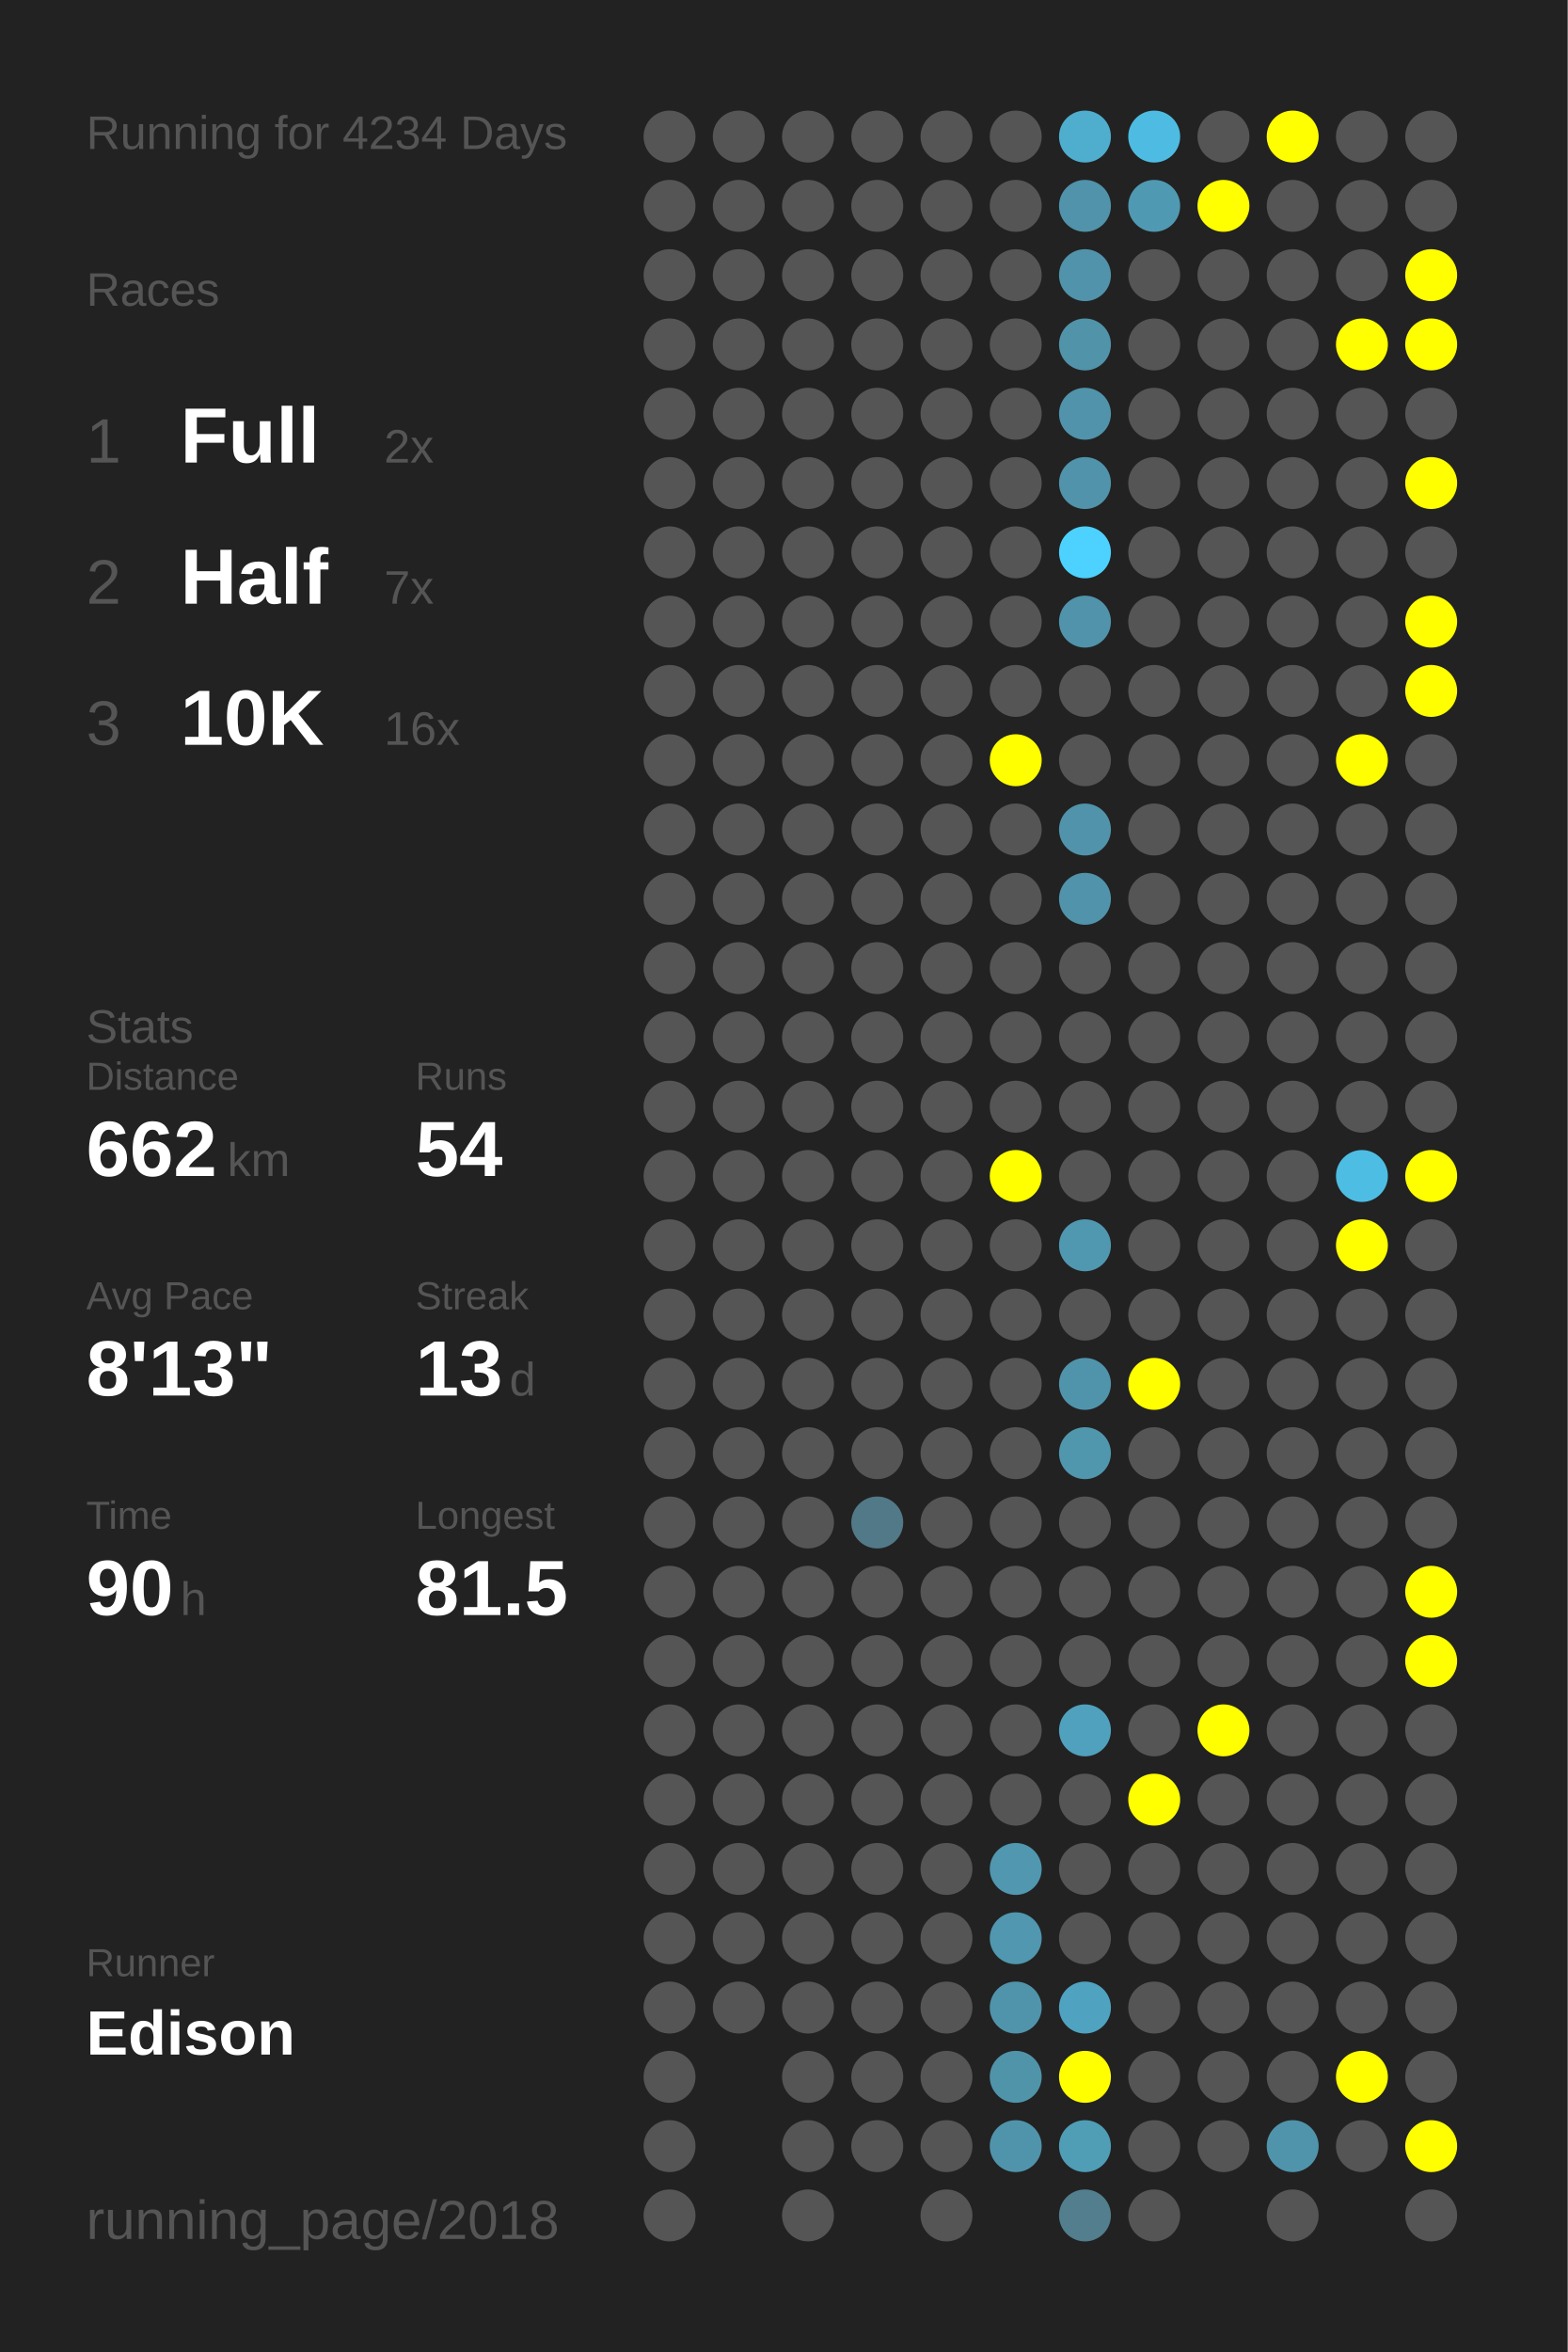
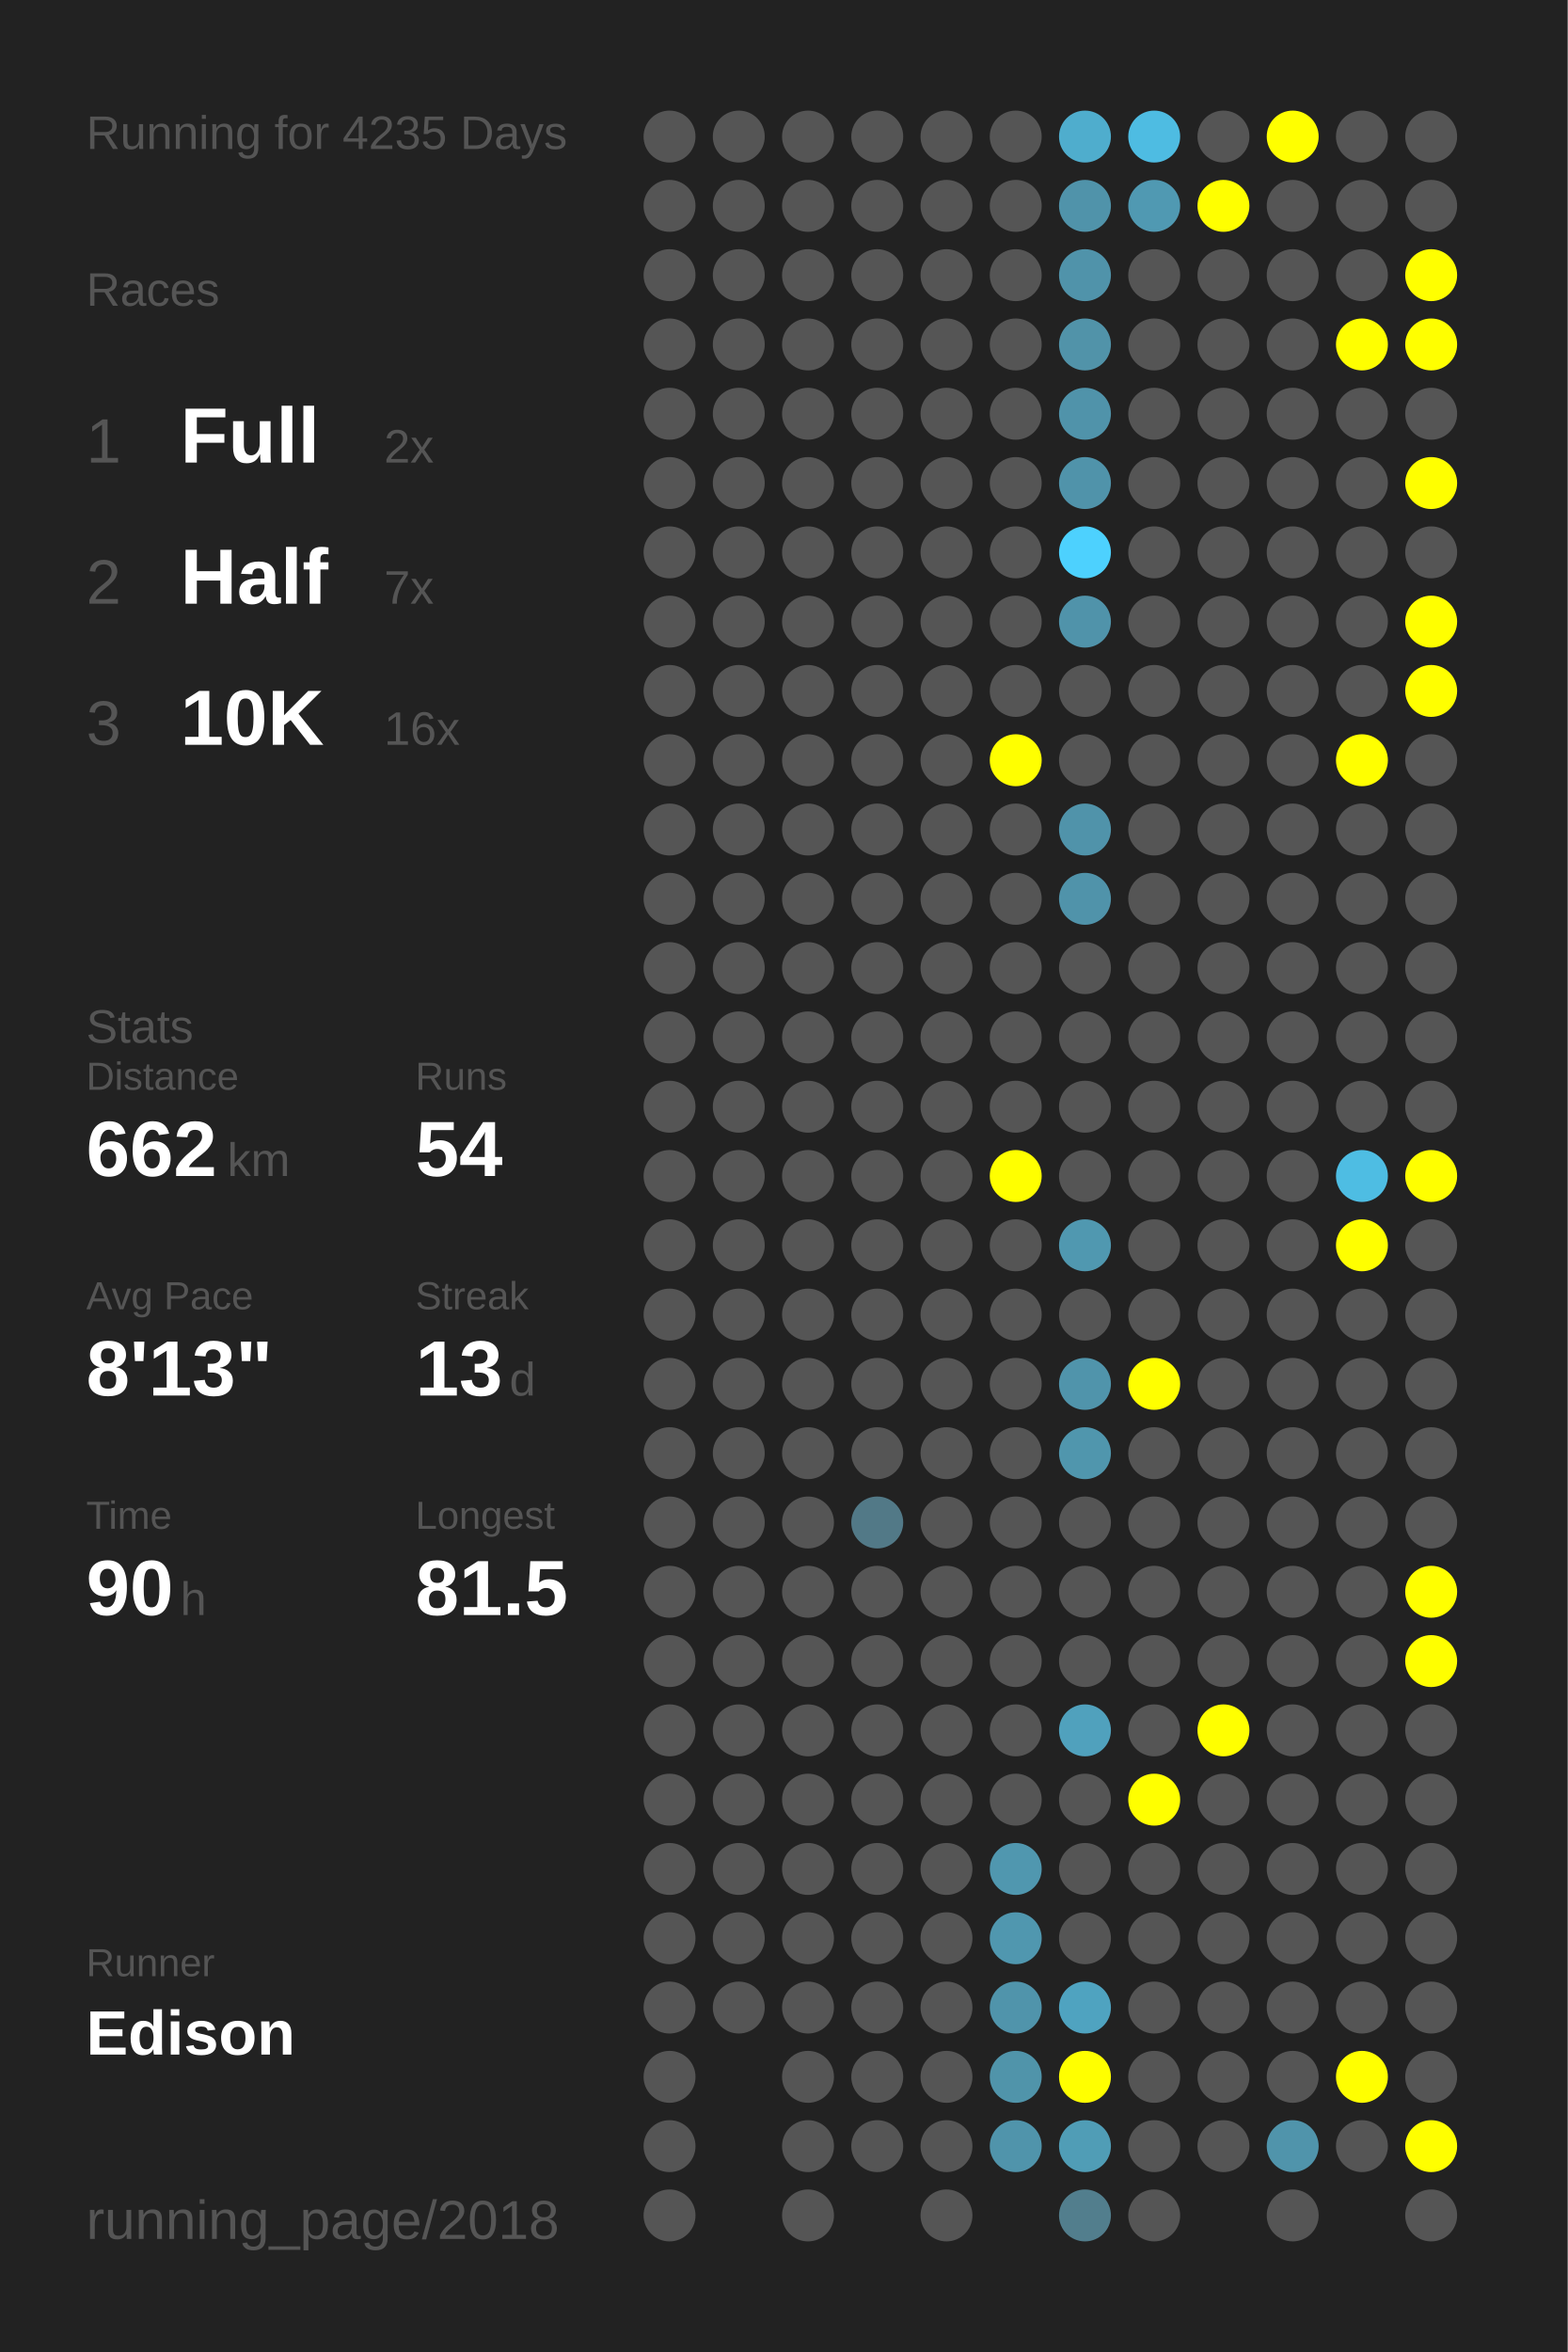
<svg xmlns="http://www.w3.org/2000/svg" baseProfile="full" height="300mm" version="1.1" viewBox="0,0,200,300" width="200mm">
  <defs />
  <rect fill="#222222" height="300" width="200" x="0" y="0" />
-   <text fill="#555555" style="font-size:6px; font-family:Arial;" x="11" y="19">Running for 4234 Days</text>
+   <text fill="#555555" style="font-size:6px; font-family:Arial;" x="11" y="19">Running for 4235 Days</text>
  <text fill="#555555" style="font-size:6px; font-family:Arial;" x="11" y="39">Races</text>
  <text fill="#555555" style="font-size:8px; font-family:Arial;" x="11" y="59">1</text>
  <text fill="#FFFFFF" style="font-size:10px; font-family:Arial; font-weight:bold;" x="23" y="59">Full</text>
  <text fill="#555555" style="font-size:6px; font-family:Arial;" x="49" y="59">2x</text>
  <text fill="#555555" style="font-size:8px; font-family:Arial;" x="11" y="77">2</text>
  <text fill="#FFFFFF" style="font-size:10px; font-family:Arial; font-weight:bold;" x="23" y="77">Half</text>
  <text fill="#555555" style="font-size:6px; font-family:Arial;" x="49" y="77">7x</text>
  <text fill="#555555" style="font-size:8px; font-family:Arial;" x="11" y="95">3</text>
  <text fill="#FFFFFF" style="font-size:10px; font-family:Arial; font-weight:bold;" x="23" y="95">10K</text>
  <text fill="#555555" style="font-size:6px; font-family:Arial;" x="49" y="95">16x</text>
  <text fill="#555555" style="font-size:6px; font-family:Arial;" x="11" y="133">Stats</text>
  <text fill="#555555" style="font-size:5px; font-family:Arial;" x="11" y="139">Distance</text>
  <text fill="#FFFFFF" style="font-size:10px; font-family:Arial; font-weight:bold;" x="11" y="150">662</text>
  <text fill="#555555" style="font-size:6px; font-family:Arial;" x="29" y="150">km</text>
  <text fill="#555555" style="font-size:5px; font-family:Arial;" x="53" y="139">Runs</text>
  <text fill="#FFFFFF" style="font-size:10px; font-family:Arial; font-weight:bold;" x="53" y="150">54</text>
  <text fill="#555555" style="font-size:5px; font-family:Arial;" x="11" y="167">Avg Pace</text>
  <text fill="#FFFFFF" style="font-size:10px; font-family:Arial; font-weight:bold;" x="11" y="178">8'13"</text>
  <text fill="#555555" style="font-size:5px; font-family:Arial;" x="53" y="167">Streak</text>
  <text fill="#FFFFFF" style="font-size:10px; font-family:Arial; font-weight:bold;" x="53" y="178">13</text>
  <text fill="#555555" style="font-size:6px; font-family:Arial;" x="65" y="178">d</text>
  <text fill="#555555" style="font-size:5px; font-family:Arial;" x="11" y="195">Time</text>
  <text fill="#FFFFFF" style="font-size:10px; font-family:Arial; font-weight:bold;" x="11" y="206">90</text>
  <text fill="#555555" style="font-size:6px; font-family:Arial;" x="23" y="206">h</text>
  <text fill="#555555" style="font-size:5px; font-family:Arial;" x="53" y="195">Longest</text>
  <text fill="#FFFFFF" style="font-size:10px; font-family:Arial; font-weight:bold;" x="53" y="206">81.5</text>
  <text fill="#555555" style="font-size:5px; font-family:Arial;" x="11" y="252.065">Runner</text>
  <text fill="#FFFFFF" style="font-size:8px; font-family:Arial; font-weight:bold;" x="11" y="262.065">Edison</text>
  <text fill="#555555" style="font-size:7px; font-family:Arial;" x="11" y="285.581">running_page/2018</text>
  <circle cx="85.417" cy="17.419" fill="#555555" r="3.312" />
  <circle cx="85.417" cy="26.258" fill="#555555" r="3.312" />
  <circle cx="85.417" cy="35.097" fill="#555555" r="3.312" />
  <circle cx="85.417" cy="43.935" fill="#555555" r="3.312" />
  <circle cx="85.417" cy="52.774" fill="#555555" r="3.312" />
  <circle cx="85.417" cy="61.613" fill="#555555" r="3.312" />
  <circle cx="85.417" cy="70.452" fill="#555555" r="3.312" />
  <circle cx="85.417" cy="79.29" fill="#555555" r="3.312" />
  <circle cx="85.417" cy="88.129" fill="#555555" r="3.312" />
  <circle cx="85.417" cy="96.968" fill="#555555" r="3.312" />
  <circle cx="85.417" cy="105.806" fill="#555555" r="3.312" />
  <circle cx="85.417" cy="114.645" fill="#555555" r="3.312" />
  <circle cx="85.417" cy="123.484" fill="#555555" r="3.312" />
  <circle cx="85.417" cy="132.323" fill="#555555" r="3.312" />
  <circle cx="85.417" cy="141.161" fill="#555555" r="3.312" />
  <circle cx="85.417" cy="150" fill="#555555" r="3.312" />
  <circle cx="85.417" cy="158.839" fill="#555555" r="3.312" />
  <circle cx="85.417" cy="167.677" fill="#555555" r="3.312" />
  <circle cx="85.417" cy="176.516" fill="#555555" r="3.312" />
  <circle cx="85.417" cy="185.355" fill="#555555" r="3.312" />
  <circle cx="85.417" cy="194.194" fill="#555555" r="3.312" />
  <circle cx="85.417" cy="203.032" fill="#555555" r="3.312" />
  <circle cx="85.417" cy="211.871" fill="#555555" r="3.312" />
  <circle cx="85.417" cy="220.71" fill="#555555" r="3.312" />
  <circle cx="85.417" cy="229.548" fill="#555555" r="3.312" />
  <circle cx="85.417" cy="238.387" fill="#555555" r="3.312" />
  <circle cx="85.417" cy="247.226" fill="#555555" r="3.312" />
  <circle cx="85.417" cy="256.065" fill="#555555" r="3.312" />
  <circle cx="85.417" cy="264.903" fill="#555555" r="3.312" />
  <circle cx="85.417" cy="273.742" fill="#555555" r="3.312" />
  <circle cx="85.417" cy="282.581" fill="#555555" r="3.312" />
  <circle cx="94.25" cy="17.419" fill="#555555" r="3.312" />
  <circle cx="94.25" cy="26.258" fill="#555555" r="3.312" />
  <circle cx="94.25" cy="35.097" fill="#555555" r="3.312" />
  <circle cx="94.25" cy="43.935" fill="#555555" r="3.312" />
  <circle cx="94.25" cy="52.774" fill="#555555" r="3.312" />
  <circle cx="94.25" cy="61.613" fill="#555555" r="3.312" />
  <circle cx="94.25" cy="70.452" fill="#555555" r="3.312" />
  <circle cx="94.25" cy="79.29" fill="#555555" r="3.312" />
  <circle cx="94.25" cy="88.129" fill="#555555" r="3.312" />
  <circle cx="94.25" cy="96.968" fill="#555555" r="3.312" />
  <circle cx="94.25" cy="105.806" fill="#555555" r="3.312" />
  <circle cx="94.25" cy="114.645" fill="#555555" r="3.312" />
  <circle cx="94.25" cy="123.484" fill="#555555" r="3.312" />
  <circle cx="94.25" cy="132.323" fill="#555555" r="3.312" />
  <circle cx="94.25" cy="141.161" fill="#555555" r="3.312" />
  <circle cx="94.25" cy="150" fill="#555555" r="3.312" />
  <circle cx="94.25" cy="158.839" fill="#555555" r="3.312" />
  <circle cx="94.25" cy="167.677" fill="#555555" r="3.312" />
  <circle cx="94.25" cy="176.516" fill="#555555" r="3.312" />
  <circle cx="94.25" cy="185.355" fill="#555555" r="3.312" />
  <circle cx="94.25" cy="194.194" fill="#555555" r="3.312" />
  <circle cx="94.25" cy="203.032" fill="#555555" r="3.312" />
  <circle cx="94.25" cy="211.871" fill="#555555" r="3.312" />
  <circle cx="94.25" cy="220.71" fill="#555555" r="3.312" />
  <circle cx="94.25" cy="229.548" fill="#555555" r="3.312" />
  <circle cx="94.25" cy="238.387" fill="#555555" r="3.312" />
  <circle cx="94.25" cy="247.226" fill="#555555" r="3.312" />
  <circle cx="94.25" cy="256.065" fill="#555555" r="3.312" />
  <circle cx="103.083" cy="17.419" fill="#555555" r="3.312" />
  <circle cx="103.083" cy="26.258" fill="#555555" r="3.312" />
  <circle cx="103.083" cy="35.097" fill="#555555" r="3.312" />
  <circle cx="103.083" cy="43.935" fill="#555555" r="3.312" />
  <circle cx="103.083" cy="52.774" fill="#555555" r="3.312" />
  <circle cx="103.083" cy="61.613" fill="#555555" r="3.312" />
  <circle cx="103.083" cy="70.452" fill="#555555" r="3.312" />
  <circle cx="103.083" cy="79.29" fill="#555555" r="3.312" />
  <circle cx="103.083" cy="88.129" fill="#555555" r="3.312" />
  <circle cx="103.083" cy="96.968" fill="#555555" r="3.312" />
  <circle cx="103.083" cy="105.806" fill="#555555" r="3.312" />
  <circle cx="103.083" cy="114.645" fill="#555555" r="3.312" />
  <circle cx="103.083" cy="123.484" fill="#555555" r="3.312" />
  <circle cx="103.083" cy="132.323" fill="#555555" r="3.312" />
  <circle cx="103.083" cy="141.161" fill="#555555" r="3.312" />
  <circle cx="103.083" cy="150" fill="#555555" r="3.312" />
  <circle cx="103.083" cy="158.839" fill="#555555" r="3.312" />
  <circle cx="103.083" cy="167.677" fill="#555555" r="3.312" />
  <circle cx="103.083" cy="176.516" fill="#555555" r="3.312" />
  <circle cx="103.083" cy="185.355" fill="#555555" r="3.312" />
  <circle cx="103.083" cy="194.194" fill="#555555" r="3.312" />
  <circle cx="103.083" cy="203.032" fill="#555555" r="3.312" />
  <circle cx="103.083" cy="211.871" fill="#555555" r="3.312" />
  <circle cx="103.083" cy="220.71" fill="#555555" r="3.312" />
  <circle cx="103.083" cy="229.548" fill="#555555" r="3.312" />
  <circle cx="103.083" cy="238.387" fill="#555555" r="3.312" />
  <circle cx="103.083" cy="247.226" fill="#555555" r="3.312" />
  <circle cx="103.083" cy="256.065" fill="#555555" r="3.312" />
  <circle cx="103.083" cy="264.903" fill="#555555" r="3.312" />
  <circle cx="103.083" cy="273.742" fill="#555555" r="3.312" />
  <circle cx="103.083" cy="282.581" fill="#555555" r="3.312" />
  <circle cx="111.917" cy="17.419" fill="#555555" r="3.312" />
  <circle cx="111.917" cy="26.258" fill="#555555" r="3.312" />
  <circle cx="111.917" cy="35.097" fill="#555555" r="3.312" />
  <circle cx="111.917" cy="43.935" fill="#555555" r="3.312" />
  <circle cx="111.917" cy="52.774" fill="#555555" r="3.312" />
  <circle cx="111.917" cy="61.613" fill="#555555" r="3.312" />
  <circle cx="111.917" cy="70.452" fill="#555555" r="3.312" />
  <circle cx="111.917" cy="79.29" fill="#555555" r="3.312" />
  <circle cx="111.917" cy="88.129" fill="#555555" r="3.312" />
  <circle cx="111.917" cy="96.968" fill="#555555" r="3.312" />
  <circle cx="111.917" cy="105.806" fill="#555555" r="3.312" />
  <circle cx="111.917" cy="114.645" fill="#555555" r="3.312" />
  <circle cx="111.917" cy="123.484" fill="#555555" r="3.312" />
  <circle cx="111.917" cy="132.323" fill="#555555" r="3.312" />
  <circle cx="111.917" cy="141.161" fill="#555555" r="3.312" />
  <circle cx="111.917" cy="150" fill="#555555" r="3.312" />
  <circle cx="111.917" cy="158.839" fill="#555555" r="3.312" />
  <circle cx="111.917" cy="167.677" fill="#555555" r="3.312" />
  <circle cx="111.917" cy="176.516" fill="#555555" r="3.312" />
  <circle cx="111.917" cy="185.355" fill="#555555" r="3.312" />
  <circle cx="111.917" cy="194.194" fill="#527987" r="3.312" />
  <circle cx="111.917" cy="203.032" fill="#555555" r="3.312" />
  <circle cx="111.917" cy="211.871" fill="#555555" r="3.312" />
  <circle cx="111.917" cy="220.71" fill="#555555" r="3.312" />
  <circle cx="111.917" cy="229.548" fill="#555555" r="3.312" />
  <circle cx="111.917" cy="238.387" fill="#555555" r="3.312" />
  <circle cx="111.917" cy="247.226" fill="#555555" r="3.312" />
  <circle cx="111.917" cy="256.065" fill="#555555" r="3.312" />
  <circle cx="111.917" cy="264.903" fill="#555555" r="3.312" />
  <circle cx="111.917" cy="273.742" fill="#555555" r="3.312" />
  <circle cx="120.75" cy="17.419" fill="#555555" r="3.312" />
  <circle cx="120.75" cy="26.258" fill="#555555" r="3.312" />
  <circle cx="120.75" cy="35.097" fill="#555555" r="3.312" />
  <circle cx="120.75" cy="43.935" fill="#555555" r="3.312" />
  <circle cx="120.75" cy="52.774" fill="#555555" r="3.312" />
  <circle cx="120.75" cy="61.613" fill="#555555" r="3.312" />
  <circle cx="120.75" cy="70.452" fill="#555555" r="3.312" />
  <circle cx="120.75" cy="79.29" fill="#555555" r="3.312" />
  <circle cx="120.75" cy="88.129" fill="#555555" r="3.312" />
  <circle cx="120.75" cy="96.968" fill="#555555" r="3.312" />
  <circle cx="120.75" cy="105.806" fill="#555555" r="3.312" />
  <circle cx="120.75" cy="114.645" fill="#555555" r="3.312" />
  <circle cx="120.75" cy="123.484" fill="#555555" r="3.312" />
  <circle cx="120.75" cy="132.323" fill="#555555" r="3.312" />
  <circle cx="120.75" cy="141.161" fill="#555555" r="3.312" />
  <circle cx="120.75" cy="150" fill="#555555" r="3.312" />
  <circle cx="120.75" cy="158.839" fill="#555555" r="3.312" />
  <circle cx="120.75" cy="167.677" fill="#555555" r="3.312" />
  <circle cx="120.75" cy="176.516" fill="#555555" r="3.312" />
  <circle cx="120.75" cy="185.355" fill="#555555" r="3.312" />
  <circle cx="120.75" cy="194.194" fill="#555555" r="3.312" />
  <circle cx="120.75" cy="203.032" fill="#555555" r="3.312" />
  <circle cx="120.75" cy="211.871" fill="#555555" r="3.312" />
  <circle cx="120.75" cy="220.71" fill="#555555" r="3.312" />
  <circle cx="120.75" cy="229.548" fill="#555555" r="3.312" />
  <circle cx="120.75" cy="238.387" fill="#555555" r="3.312" />
  <circle cx="120.75" cy="247.226" fill="#555555" r="3.312" />
  <circle cx="120.75" cy="256.065" fill="#555555" r="3.312" />
  <circle cx="120.75" cy="264.903" fill="#555555" r="3.312" />
  <circle cx="120.75" cy="273.742" fill="#555555" r="3.312" />
  <circle cx="120.75" cy="282.581" fill="#555555" r="3.312" />
  <circle cx="129.583" cy="17.419" fill="#555555" r="3.312" />
  <circle cx="129.583" cy="26.258" fill="#555555" r="3.312" />
  <circle cx="129.583" cy="35.097" fill="#555555" r="3.312" />
  <circle cx="129.583" cy="43.935" fill="#555555" r="3.312" />
  <circle cx="129.583" cy="52.774" fill="#555555" r="3.312" />
  <circle cx="129.583" cy="61.613" fill="#555555" r="3.312" />
  <circle cx="129.583" cy="70.452" fill="#555555" r="3.312" />
  <circle cx="129.583" cy="79.29" fill="#555555" r="3.312" />
  <circle cx="129.583" cy="88.129" fill="#555555" r="3.312" />
  <circle cx="129.583" cy="96.968" fill="#FFFF00" r="3.312" />
  <circle cx="129.583" cy="105.806" fill="#555555" r="3.312" />
  <circle cx="129.583" cy="114.645" fill="#555555" r="3.312" />
  <circle cx="129.583" cy="123.484" fill="#555555" r="3.312" />
  <circle cx="129.583" cy="132.323" fill="#555555" r="3.312" />
  <circle cx="129.583" cy="141.161" fill="#555555" r="3.312" />
  <circle cx="129.583" cy="150" fill="#FFFF00" r="3.312" />
  <circle cx="129.583" cy="158.839" fill="#555555" r="3.312" />
  <circle cx="129.583" cy="167.677" fill="#555555" r="3.312" />
  <circle cx="129.583" cy="176.516" fill="#555555" r="3.312" />
  <circle cx="129.583" cy="185.355" fill="#555555" r="3.312" />
  <circle cx="129.583" cy="194.194" fill="#555555" r="3.312" />
  <circle cx="129.583" cy="203.032" fill="#555555" r="3.312" />
  <circle cx="129.583" cy="211.871" fill="#555555" r="3.312" />
  <circle cx="129.583" cy="220.71" fill="#555555" r="3.312" />
  <circle cx="129.583" cy="229.548" fill="#555555" r="3.312" />
  <circle cx="129.583" cy="238.387" fill="#5097af" r="3.312" />
  <circle cx="129.583" cy="247.226" fill="#5097af" r="3.312" />
  <circle cx="129.583" cy="256.065" fill="#5094ab" r="3.312" />
  <circle cx="129.583" cy="264.903" fill="#5094aa" r="3.312" />
  <circle cx="129.583" cy="273.742" fill="#5094ab" r="3.312" />
  <circle cx="138.417" cy="17.419" fill="#4fadcd" r="3.312" />
  <circle cx="138.417" cy="26.258" fill="#5093aa" r="3.312" />
  <circle cx="138.417" cy="35.097" fill="#5093aa" r="3.312" />
  <circle cx="138.417" cy="43.935" fill="#5193a9" r="3.312" />
  <circle cx="138.417" cy="52.774" fill="#5093aa" r="3.312" />
  <circle cx="138.417" cy="61.613" fill="#5093aa" r="3.312" />
  <circle cx="138.417" cy="70.452" fill="#4dd1fe" r="3.312" />
  <circle cx="138.417" cy="79.29" fill="#5093aa" r="3.312" />
  <circle cx="138.417" cy="88.129" fill="#555555" r="3.312" />
  <circle cx="138.417" cy="96.968" fill="#555555" r="3.312" />
  <circle cx="138.417" cy="105.806" fill="#5093aa" r="3.312" />
  <circle cx="138.417" cy="114.645" fill="#5093aa" r="3.312" />
  <circle cx="138.417" cy="123.484" fill="#555555" r="3.312" />
  <circle cx="138.417" cy="132.323" fill="#555555" r="3.312" />
  <circle cx="138.417" cy="141.161" fill="#555555" r="3.312" />
  <circle cx="138.417" cy="150" fill="#555555" r="3.312" />
  <circle cx="138.417" cy="158.839" fill="#5098b0" r="3.312" />
  <circle cx="138.417" cy="167.677" fill="#555555" r="3.312" />
  <circle cx="138.417" cy="176.516" fill="#5094ab" r="3.312" />
  <circle cx="138.417" cy="185.355" fill="#5096ad" r="3.312" />
  <circle cx="138.417" cy="194.194" fill="#555555" r="3.312" />
  <circle cx="138.417" cy="203.032" fill="#555555" r="3.312" />
  <circle cx="138.417" cy="211.871" fill="#555555" r="3.312" />
  <circle cx="138.417" cy="220.71" fill="#50a1bd" r="3.312" />
  <circle cx="138.417" cy="229.548" fill="#555555" r="3.312" />
  <circle cx="138.417" cy="238.387" fill="#555555" r="3.312" />
  <circle cx="138.417" cy="247.226" fill="#555555" r="3.312" />
  <circle cx="138.417" cy="256.065" fill="#4fa3c0" r="3.312" />
  <circle cx="138.417" cy="264.903" fill="#FFFF00" r="3.312" />
  <circle cx="138.417" cy="273.742" fill="#509db6" r="3.312" />
  <circle cx="138.417" cy="282.581" fill="#527e8d" r="3.312" />
  <circle cx="147.25" cy="17.419" fill="#4ebce2" r="3.312" />
  <circle cx="147.25" cy="26.258" fill="#5099b2" r="3.312" />
  <circle cx="147.25" cy="35.097" fill="#555555" r="3.312" />
  <circle cx="147.25" cy="43.935" fill="#555555" r="3.312" />
  <circle cx="147.25" cy="52.774" fill="#555555" r="3.312" />
  <circle cx="147.25" cy="61.613" fill="#555555" r="3.312" />
  <circle cx="147.25" cy="70.452" fill="#555555" r="3.312" />
  <circle cx="147.25" cy="79.29" fill="#555555" r="3.312" />
  <circle cx="147.25" cy="88.129" fill="#555555" r="3.312" />
  <circle cx="147.25" cy="96.968" fill="#555555" r="3.312" />
  <circle cx="147.25" cy="105.806" fill="#555555" r="3.312" />
  <circle cx="147.25" cy="114.645" fill="#555555" r="3.312" />
  <circle cx="147.25" cy="123.484" fill="#555555" r="3.312" />
  <circle cx="147.25" cy="132.323" fill="#555555" r="3.312" />
  <circle cx="147.25" cy="141.161" fill="#555555" r="3.312" />
  <circle cx="147.25" cy="150" fill="#555555" r="3.312" />
  <circle cx="147.25" cy="158.839" fill="#555555" r="3.312" />
  <circle cx="147.25" cy="167.677" fill="#555555" r="3.312" />
  <circle cx="147.25" cy="176.516" fill="#FFFF00" r="3.312" />
  <circle cx="147.25" cy="185.355" fill="#555555" r="3.312" />
  <circle cx="147.25" cy="194.194" fill="#555555" r="3.312" />
  <circle cx="147.25" cy="203.032" fill="#555555" r="3.312" />
  <circle cx="147.25" cy="211.871" fill="#555555" r="3.312" />
  <circle cx="147.25" cy="220.71" fill="#555555" r="3.312" />
  <circle cx="147.25" cy="229.548" fill="#FFFF00" r="3.312" />
  <circle cx="147.25" cy="238.387" fill="#555555" r="3.312" />
  <circle cx="147.25" cy="247.226" fill="#555555" r="3.312" />
  <circle cx="147.25" cy="256.065" fill="#555555" r="3.312" />
  <circle cx="147.25" cy="264.903" fill="#555555" r="3.312" />
  <circle cx="147.25" cy="273.742" fill="#555555" r="3.312" />
  <circle cx="147.25" cy="282.581" fill="#555555" r="3.312" />
  <circle cx="156.083" cy="17.419" fill="#555555" r="3.312" />
  <circle cx="156.083" cy="26.258" fill="#FFFF00" r="3.312" />
  <circle cx="156.083" cy="35.097" fill="#555555" r="3.312" />
  <circle cx="156.083" cy="43.935" fill="#555555" r="3.312" />
  <circle cx="156.083" cy="52.774" fill="#555555" r="3.312" />
  <circle cx="156.083" cy="61.613" fill="#555555" r="3.312" />
  <circle cx="156.083" cy="70.452" fill="#555555" r="3.312" />
  <circle cx="156.083" cy="79.29" fill="#555555" r="3.312" />
  <circle cx="156.083" cy="88.129" fill="#555555" r="3.312" />
  <circle cx="156.083" cy="96.968" fill="#555555" r="3.312" />
  <circle cx="156.083" cy="105.806" fill="#555555" r="3.312" />
  <circle cx="156.083" cy="114.645" fill="#555555" r="3.312" />
  <circle cx="156.083" cy="123.484" fill="#555555" r="3.312" />
  <circle cx="156.083" cy="132.323" fill="#555555" r="3.312" />
  <circle cx="156.083" cy="141.161" fill="#555555" r="3.312" />
  <circle cx="156.083" cy="150" fill="#555555" r="3.312" />
  <circle cx="156.083" cy="158.839" fill="#555555" r="3.312" />
  <circle cx="156.083" cy="167.677" fill="#555555" r="3.312" />
  <circle cx="156.083" cy="176.516" fill="#555555" r="3.312" />
  <circle cx="156.083" cy="185.355" fill="#555555" r="3.312" />
  <circle cx="156.083" cy="194.194" fill="#555555" r="3.312" />
  <circle cx="156.083" cy="203.032" fill="#555555" r="3.312" />
  <circle cx="156.083" cy="211.871" fill="#555555" r="3.312" />
  <circle cx="156.083" cy="220.71" fill="#FFFF00" r="3.312" />
  <circle cx="156.083" cy="229.548" fill="#555555" r="3.312" />
  <circle cx="156.083" cy="238.387" fill="#555555" r="3.312" />
  <circle cx="156.083" cy="247.226" fill="#555555" r="3.312" />
  <circle cx="156.083" cy="256.065" fill="#555555" r="3.312" />
  <circle cx="156.083" cy="264.903" fill="#555555" r="3.312" />
  <circle cx="156.083" cy="273.742" fill="#555555" r="3.312" />
  <circle cx="164.917" cy="17.419" fill="#FFFF00" r="3.312" />
  <circle cx="164.917" cy="26.258" fill="#555555" r="3.312" />
  <circle cx="164.917" cy="35.097" fill="#555555" r="3.312" />
  <circle cx="164.917" cy="43.935" fill="#555555" r="3.312" />
  <circle cx="164.917" cy="52.774" fill="#555555" r="3.312" />
  <circle cx="164.917" cy="61.613" fill="#555555" r="3.312" />
  <circle cx="164.917" cy="70.452" fill="#555555" r="3.312" />
  <circle cx="164.917" cy="79.29" fill="#555555" r="3.312" />
  <circle cx="164.917" cy="88.129" fill="#555555" r="3.312" />
  <circle cx="164.917" cy="96.968" fill="#555555" r="3.312" />
  <circle cx="164.917" cy="105.806" fill="#555555" r="3.312" />
  <circle cx="164.917" cy="114.645" fill="#555555" r="3.312" />
  <circle cx="164.917" cy="123.484" fill="#555555" r="3.312" />
  <circle cx="164.917" cy="132.323" fill="#555555" r="3.312" />
  <circle cx="164.917" cy="141.161" fill="#555555" r="3.312" />
  <circle cx="164.917" cy="150" fill="#555555" r="3.312" />
  <circle cx="164.917" cy="158.839" fill="#555555" r="3.312" />
  <circle cx="164.917" cy="167.677" fill="#555555" r="3.312" />
  <circle cx="164.917" cy="176.516" fill="#555555" r="3.312" />
  <circle cx="164.917" cy="185.355" fill="#555555" r="3.312" />
  <circle cx="164.917" cy="194.194" fill="#555555" r="3.312" />
  <circle cx="164.917" cy="203.032" fill="#555555" r="3.312" />
  <circle cx="164.917" cy="211.871" fill="#555555" r="3.312" />
  <circle cx="164.917" cy="220.71" fill="#555555" r="3.312" />
  <circle cx="164.917" cy="229.548" fill="#555555" r="3.312" />
  <circle cx="164.917" cy="238.387" fill="#555555" r="3.312" />
  <circle cx="164.917" cy="247.226" fill="#555555" r="3.312" />
  <circle cx="164.917" cy="256.065" fill="#555555" r="3.312" />
  <circle cx="164.917" cy="264.903" fill="#555555" r="3.312" />
  <circle cx="164.917" cy="273.742" fill="#5094ab" r="3.312" />
  <circle cx="164.917" cy="282.581" fill="#555555" r="3.312" />
  <circle cx="173.75" cy="17.419" fill="#555555" r="3.312" />
  <circle cx="173.75" cy="26.258" fill="#555555" r="3.312" />
  <circle cx="173.75" cy="35.097" fill="#555555" r="3.312" />
  <circle cx="173.75" cy="43.935" fill="#FFFF00" r="3.312" />
  <circle cx="173.75" cy="52.774" fill="#555555" r="3.312" />
  <circle cx="173.75" cy="61.613" fill="#555555" r="3.312" />
  <circle cx="173.75" cy="70.452" fill="#555555" r="3.312" />
  <circle cx="173.75" cy="79.29" fill="#555555" r="3.312" />
  <circle cx="173.75" cy="88.129" fill="#555555" r="3.312" />
  <circle cx="173.75" cy="96.968" fill="#FFFF00" r="3.312" />
  <circle cx="173.75" cy="105.806" fill="#555555" r="3.312" />
  <circle cx="173.75" cy="114.645" fill="#555555" r="3.312" />
  <circle cx="173.75" cy="123.484" fill="#555555" r="3.312" />
  <circle cx="173.75" cy="132.323" fill="#555555" r="3.312" />
  <circle cx="173.75" cy="141.161" fill="#555555" r="3.312" />
  <circle cx="173.75" cy="150" fill="#4ebde3" r="3.312" />
  <circle cx="173.75" cy="158.839" fill="#FFFF00" r="3.312" />
  <circle cx="173.75" cy="167.677" fill="#555555" r="3.312" />
  <circle cx="173.75" cy="176.516" fill="#555555" r="3.312" />
  <circle cx="173.75" cy="185.355" fill="#555555" r="3.312" />
  <circle cx="173.75" cy="194.194" fill="#555555" r="3.312" />
  <circle cx="173.75" cy="203.032" fill="#555555" r="3.312" />
  <circle cx="173.75" cy="211.871" fill="#555555" r="3.312" />
  <circle cx="173.75" cy="220.71" fill="#555555" r="3.312" />
  <circle cx="173.75" cy="229.548" fill="#555555" r="3.312" />
  <circle cx="173.75" cy="238.387" fill="#555555" r="3.312" />
  <circle cx="173.75" cy="247.226" fill="#555555" r="3.312" />
  <circle cx="173.75" cy="256.065" fill="#555555" r="3.312" />
  <circle cx="173.75" cy="264.903" fill="#FFFF00" r="3.312" />
  <circle cx="173.75" cy="273.742" fill="#555555" r="3.312" />
  <circle cx="182.583" cy="17.419" fill="#555555" r="3.312" />
  <circle cx="182.583" cy="26.258" fill="#555555" r="3.312" />
  <circle cx="182.583" cy="35.097" fill="#FFFF00" r="3.312" />
  <circle cx="182.583" cy="43.935" fill="#FFFF00" r="3.312" />
  <circle cx="182.583" cy="52.774" fill="#555555" r="3.312" />
  <circle cx="182.583" cy="61.613" fill="#FFFF00" r="3.312" />
  <circle cx="182.583" cy="70.452" fill="#555555" r="3.312" />
  <circle cx="182.583" cy="79.29" fill="#FFFF00" r="3.312" />
  <circle cx="182.583" cy="88.129" fill="#FFFF00" r="3.312" />
  <circle cx="182.583" cy="96.968" fill="#555555" r="3.312" />
  <circle cx="182.583" cy="105.806" fill="#555555" r="3.312" />
  <circle cx="182.583" cy="114.645" fill="#555555" r="3.312" />
  <circle cx="182.583" cy="123.484" fill="#555555" r="3.312" />
  <circle cx="182.583" cy="132.323" fill="#555555" r="3.312" />
  <circle cx="182.583" cy="141.161" fill="#555555" r="3.312" />
  <circle cx="182.583" cy="150" fill="#FFFF00" r="3.312" />
  <circle cx="182.583" cy="158.839" fill="#555555" r="3.312" />
  <circle cx="182.583" cy="167.677" fill="#555555" r="3.312" />
  <circle cx="182.583" cy="176.516" fill="#555555" r="3.312" />
  <circle cx="182.583" cy="185.355" fill="#555555" r="3.312" />
  <circle cx="182.583" cy="194.194" fill="#555555" r="3.312" />
  <circle cx="182.583" cy="203.032" fill="#FFFF00" r="3.312" />
  <circle cx="182.583" cy="211.871" fill="#FFFF00" r="3.312" />
  <circle cx="182.583" cy="220.71" fill="#555555" r="3.312" />
  <circle cx="182.583" cy="229.548" fill="#555555" r="3.312" />
  <circle cx="182.583" cy="238.387" fill="#555555" r="3.312" />
  <circle cx="182.583" cy="247.226" fill="#555555" r="3.312" />
  <circle cx="182.583" cy="256.065" fill="#555555" r="3.312" />
  <circle cx="182.583" cy="264.903" fill="#555555" r="3.312" />
  <circle cx="182.583" cy="273.742" fill="#FFFF00" r="3.312" />
  <circle cx="182.583" cy="282.581" fill="#555555" r="3.312" />
</svg>
